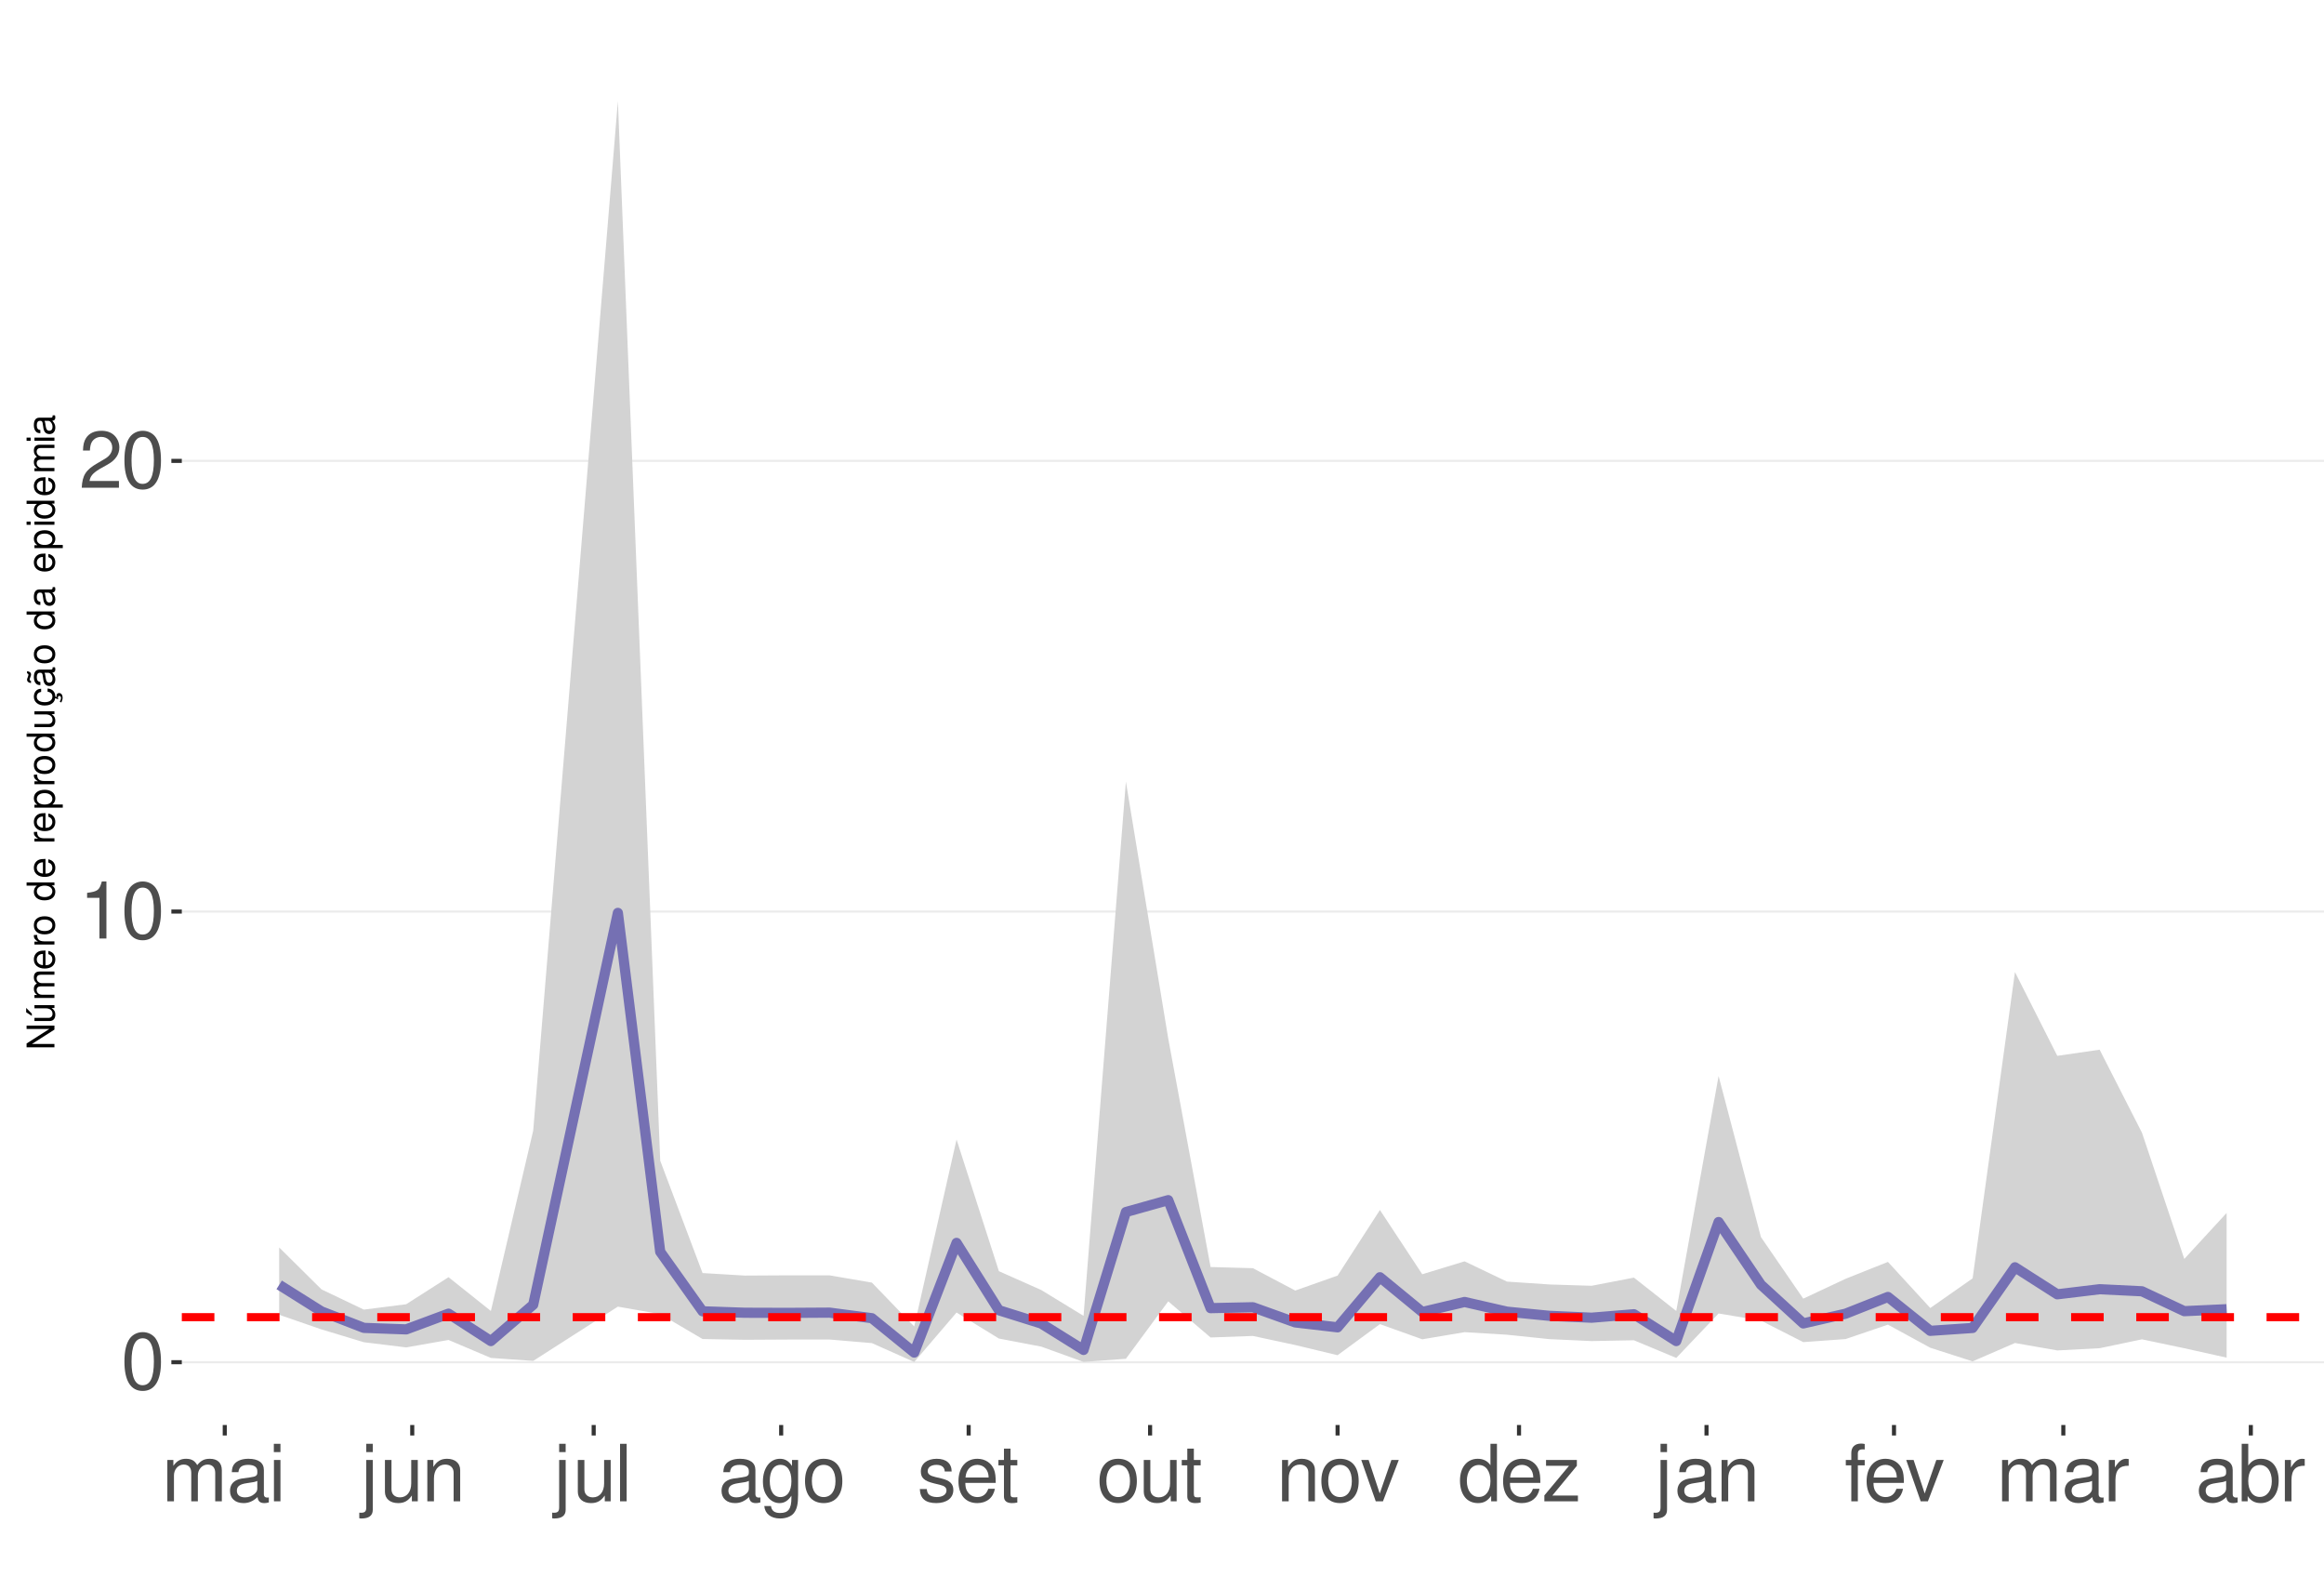
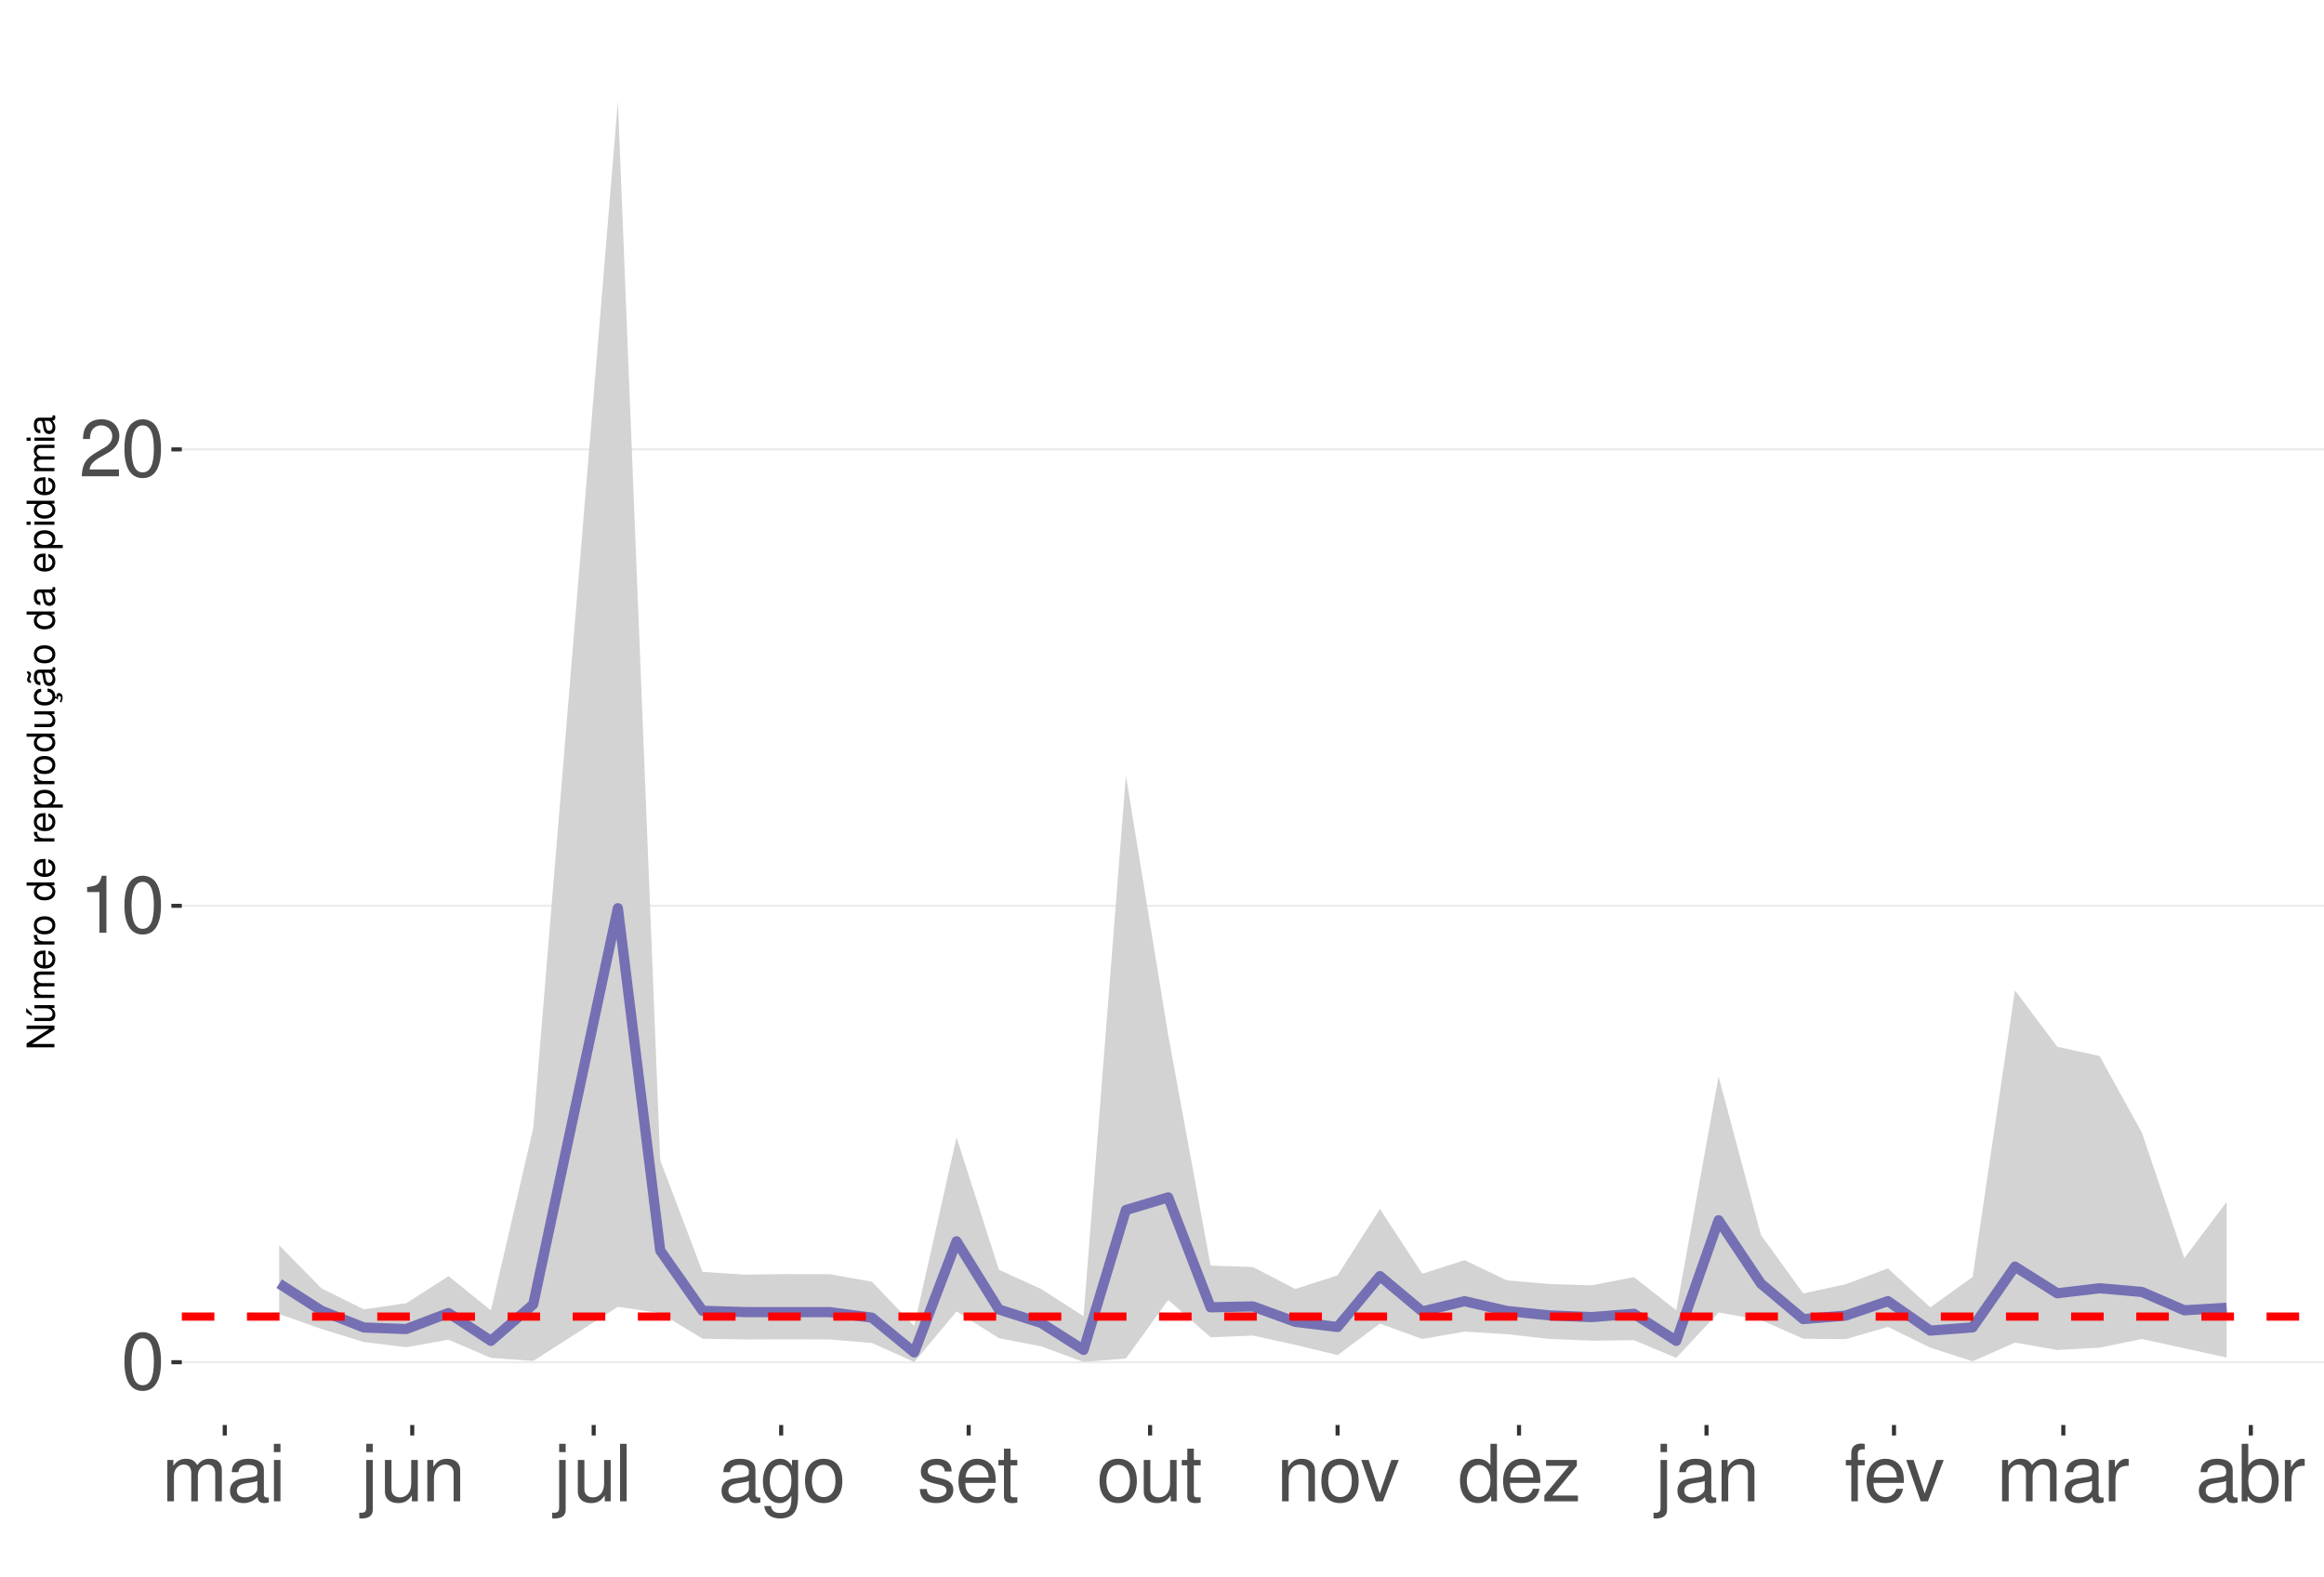
<svg xmlns="http://www.w3.org/2000/svg" xmlns:xlink="http://www.w3.org/1999/xlink" width="609pt" height="413pt" viewBox="0 0 609 413" version="1.1">
  <defs>
    <g>
      <symbol overflow="visible" id="glyph0-0">
        <path style="stroke:none;" d="" />
      </symbol>
      <symbol overflow="visible" id="glyph0-1">
        <path style="stroke:none;" d="M 5.688 -14.938 C 4.312 -14.938 3.078 -14.312 2.312 -13.297 C 1.359 -11.984 0.891 -10 0.891 -7.234 C 0.891 -2.188 2.547 0.469 5.688 0.469 C 8.781 0.469 10.469 -2.188 10.469 -7.109 C 10.469 -10 10.016 -11.938 9.047 -13.297 C 8.281 -14.328 7.062 -14.938 5.688 -14.938 Z M 5.688 -13.328 C 7.641 -13.328 8.609 -11.312 8.609 -7.266 C 8.609 -3.016 7.656 -1.031 5.641 -1.031 C 3.719 -1.031 2.75 -3.094 2.75 -7.203 C 2.75 -11.312 3.719 -13.328 5.688 -13.328 Z M 5.688 -13.328 " />
      </symbol>
      <symbol overflow="visible" id="glyph0-2">
        <path style="stroke:none;" d="M 5.344 -10.641 L 5.344 0 L 7.172 0 L 7.172 -14.938 L 5.969 -14.938 C 5.328 -12.641 4.922 -12.328 2.109 -11.953 L 2.109 -10.641 Z M 5.344 -10.641 " />
      </symbol>
      <symbol overflow="visible" id="glyph0-3">
        <path style="stroke:none;" d="M 10.453 -1.797 L 2.75 -1.797 C 2.938 -3.031 3.594 -3.828 5.391 -4.922 L 7.453 -6.078 C 9.5 -7.203 10.562 -8.734 10.562 -10.578 C 10.562 -11.812 10.062 -12.969 9.188 -13.781 C 8.328 -14.562 7.25 -14.938 5.859 -14.938 C 4 -14.938 2.625 -14.281 1.812 -13 C 1.297 -12.203 1.078 -11.281 1.031 -9.766 L 2.844 -9.766 C 2.906 -10.781 3.031 -11.375 3.281 -11.875 C 3.766 -12.781 4.703 -13.344 5.797 -13.344 C 7.453 -13.344 8.703 -12.141 8.703 -10.531 C 8.703 -9.344 8.016 -8.297 6.719 -7.562 L 4.812 -6.438 C 1.75 -4.688 0.875 -3.281 0.703 -0.016 L 10.453 -0.016 Z M 10.453 -1.797 " />
      </symbol>
      <symbol overflow="visible" id="glyph0-4">
        <path style="stroke:none;" d="M 1.453 -10.828 L 1.453 0 L 3.188 0 L 3.188 -6.797 C 3.188 -8.359 4.312 -9.625 5.719 -9.625 C 7 -9.625 7.719 -8.844 7.719 -7.453 L 7.719 0 L 9.453 0 L 9.453 -6.797 C 9.453 -8.359 10.594 -9.625 12 -9.625 C 13.266 -9.625 14 -8.812 14 -7.453 L 14 0 L 15.734 0 L 15.734 -8.125 C 15.734 -10.062 14.625 -11.141 12.594 -11.141 C 11.156 -11.141 10.281 -10.703 9.281 -9.484 C 8.641 -10.641 7.766 -11.141 6.359 -11.141 C 4.922 -11.141 3.953 -10.594 3.031 -9.297 L 3.031 -10.828 Z M 1.453 -10.828 " />
      </symbol>
      <symbol overflow="visible" id="glyph0-5">
        <path style="stroke:none;" d="M 11.047 -1.016 C 10.859 -0.969 10.781 -0.969 10.672 -0.969 C 10.078 -0.969 9.75 -1.281 9.75 -1.812 L 9.75 -8.188 C 9.75 -10.094 8.344 -11.141 5.688 -11.141 C 4.094 -11.141 2.828 -10.672 2.094 -9.875 C 1.594 -9.312 1.391 -8.703 1.344 -7.625 L 3.078 -7.625 C 3.219 -8.938 4 -9.547 5.625 -9.547 C 7.188 -9.547 8.031 -8.969 8.031 -7.938 L 8.031 -7.484 C 8.016 -6.734 7.641 -6.469 6.234 -6.281 C 3.797 -5.969 3.422 -5.891 2.766 -5.625 C 1.516 -5.078 0.875 -4.125 0.875 -2.734 C 0.875 -0.766 2.234 0.469 4.422 0.469 C 5.781 0.469 6.875 0 8.094 -1.109 C 8.219 0 8.766 0.469 9.875 0.469 C 10.25 0.469 10.469 0.438 11.047 0.297 Z M 8.031 -3.406 C 8.031 -2.828 7.875 -2.484 7.359 -2 C 6.656 -1.359 5.797 -1.031 4.797 -1.031 C 3.453 -1.031 2.672 -1.672 2.672 -2.766 C 2.672 -3.906 3.406 -4.484 5.266 -4.75 C 7.109 -5 7.453 -5.078 8.031 -5.344 Z M 8.031 -3.406 " />
      </symbol>
      <symbol overflow="visible" id="glyph0-6">
        <path style="stroke:none;" d="M 3.094 -10.828 L 1.391 -10.828 L 1.391 0 L 3.094 0 Z M 3.094 -15.062 L 1.359 -15.062 L 1.359 -12.891 L 3.094 -12.891 Z M 3.094 -15.062 " />
      </symbol>
      <symbol overflow="visible" id="glyph0-7">
        <path style="stroke:none;" d="M 1.453 -10.828 L 1.453 1.562 C 1.453 2.641 1.109 3 0.047 3 C -0.078 3 -0.141 3 -0.375 2.969 L -0.375 4.438 C -0.172 4.484 -0.062 4.5 0.203 4.5 C 2.141 4.5 3.156 3.734 3.156 2.25 L 3.156 -10.828 Z M 3.156 -15.062 L 1.453 -15.062 L 1.453 -12.891 L 3.156 -12.891 Z M 3.156 -15.062 " />
      </symbol>
      <symbol overflow="visible" id="glyph0-8">
        <path style="stroke:none;" d="M 9.953 0 L 9.953 -10.828 L 8.234 -10.828 L 8.234 -4.688 C 8.234 -2.484 7.078 -1.031 5.281 -1.031 C 3.922 -1.031 3.062 -1.859 3.062 -3.156 L 3.062 -10.828 L 1.344 -10.828 L 1.344 -2.484 C 1.344 -0.688 2.688 0.469 4.797 0.469 C 6.375 0.469 7.391 -0.078 8.406 -1.516 L 8.406 0 Z M 9.953 0 " />
      </symbol>
      <symbol overflow="visible" id="glyph0-9">
        <path style="stroke:none;" d="M 1.453 -10.828 L 1.453 0 L 3.188 0 L 3.188 -5.969 C 3.188 -8.188 4.344 -9.625 6.109 -9.625 C 7.484 -9.625 8.344 -8.797 8.344 -7.5 L 8.344 0 L 10.062 0 L 10.062 -8.188 C 10.062 -9.984 8.719 -11.141 6.625 -11.141 C 5.016 -11.141 3.984 -10.516 3.031 -9 L 3.031 -10.828 Z M 1.453 -10.828 " />
      </symbol>
      <symbol overflow="visible" id="glyph0-10">
        <path style="stroke:none;" d="M 3.141 -15.062 L 1.406 -15.062 L 1.406 0 L 3.141 0 Z M 3.141 -15.062 " />
      </symbol>
      <symbol overflow="visible" id="glyph0-11">
        <path style="stroke:none;" d="M 8.344 -10.828 L 8.344 -9.25 C 7.484 -10.562 6.531 -11.141 5.172 -11.141 C 2.547 -11.141 0.719 -8.703 0.719 -5.219 C 0.719 -3.406 1.156 -2.094 2.094 -0.984 C 2.891 -0.047 3.922 0.469 5.047 0.469 C 6.344 0.469 7.266 -0.109 8.188 -1.469 L 8.188 -0.906 C 8.188 1.984 7.375 3.062 5.219 3.062 C 3.766 3.062 3 2.484 2.828 1.234 L 1.078 1.234 C 1.234 3.25 2.828 4.5 5.188 4.5 C 6.781 4.5 8.094 3.984 8.797 3.125 C 9.625 2.109 9.938 0.766 9.938 -1.781 L 9.938 -10.828 Z M 5.328 -9.547 C 7.141 -9.547 8.188 -8.016 8.188 -5.266 C 8.188 -2.641 7.125 -1.109 5.328 -1.109 C 3.547 -1.109 2.516 -2.672 2.516 -5.328 C 2.516 -7.969 3.547 -9.547 5.328 -9.547 Z M 5.328 -9.547 " />
      </symbol>
      <symbol overflow="visible" id="glyph0-12">
        <path style="stroke:none;" d="M 5.625 -11.141 C 2.562 -11.141 0.75 -8.969 0.75 -5.328 C 0.75 -1.672 2.562 0.469 5.641 0.469 C 8.703 0.469 10.531 -1.688 10.531 -5.25 C 10.531 -9 8.766 -11.141 5.625 -11.141 Z M 5.641 -9.547 C 7.578 -9.547 8.734 -7.953 8.734 -5.266 C 8.734 -2.703 7.547 -1.109 5.641 -1.109 C 3.719 -1.109 2.547 -2.703 2.547 -5.328 C 2.547 -7.953 3.719 -9.547 5.641 -9.547 Z M 5.641 -9.547 " />
      </symbol>
      <symbol overflow="visible" id="glyph0-13">
        <path style="stroke:none;" d="M 9.047 -7.812 C 9.031 -9.938 7.625 -11.141 5.125 -11.141 C 2.609 -11.141 0.969 -9.828 0.969 -7.828 C 0.969 -6.141 1.844 -5.328 4.406 -4.703 L 6.016 -4.312 C 7.203 -4.031 7.688 -3.594 7.688 -2.828 C 7.688 -1.797 6.672 -1.109 5.172 -1.109 C 4.234 -1.109 3.453 -1.391 3.016 -1.844 C 2.75 -2.141 2.625 -2.453 2.516 -3.219 L 0.703 -3.219 C 0.781 -0.719 2.188 0.469 5.016 0.469 C 7.75 0.469 9.484 -0.875 9.484 -2.953 C 9.484 -4.562 8.578 -5.453 6.422 -5.969 L 4.766 -6.359 C 3.359 -6.688 2.766 -7.141 2.766 -7.906 C 2.766 -8.922 3.656 -9.547 5.062 -9.547 C 6.438 -9.547 7.188 -8.938 7.234 -7.812 Z M 9.047 -7.812 " />
      </symbol>
      <symbol overflow="visible" id="glyph0-14">
        <path style="stroke:none;" d="M 10.594 -4.828 C 10.594 -6.484 10.469 -7.484 10.156 -8.281 C 9.453 -10.062 7.812 -11.141 5.781 -11.141 C 2.766 -11.141 0.828 -8.844 0.828 -5.266 C 0.828 -1.688 2.688 0.469 5.75 0.469 C 8.219 0.469 9.938 -0.922 10.375 -3.281 L 8.641 -3.281 C 8.156 -1.859 7.188 -1.109 5.797 -1.109 C 4.703 -1.109 3.781 -1.609 3.203 -2.516 C 2.781 -3.141 2.641 -3.766 2.625 -4.828 Z M 2.672 -6.234 C 2.812 -8.234 4.031 -9.547 5.766 -9.547 C 7.516 -9.547 8.734 -8.188 8.734 -6.234 Z M 2.672 -6.234 " />
      </symbol>
      <symbol overflow="visible" id="glyph0-15">
        <path style="stroke:none;" d="M 5.25 -10.828 L 3.469 -10.828 L 3.469 -13.797 L 1.75 -13.797 L 1.75 -10.828 L 0.297 -10.828 L 0.297 -9.422 L 1.75 -9.422 L 1.75 -1.234 C 1.75 -0.125 2.5 0.469 3.844 0.469 C 4.297 0.469 4.672 0.438 5.25 0.328 L 5.25 -1.109 C 5 -1.047 4.766 -1.031 4.422 -1.031 C 3.672 -1.031 3.469 -1.234 3.469 -2 L 3.469 -9.422 L 5.25 -9.422 Z M 5.25 -10.828 " />
      </symbol>
      <symbol overflow="visible" id="glyph0-16">
        <path style="stroke:none;" d="M 5.891 0 L 10.031 -10.828 L 8.094 -10.828 L 5.047 -2.047 L 2.141 -10.828 L 0.203 -10.828 L 4 0 Z M 5.891 0 " />
      </symbol>
      <symbol overflow="visible" id="glyph0-17">
        <path style="stroke:none;" d="M 10.219 -15.062 L 8.516 -15.062 L 8.516 -9.453 C 7.781 -10.562 6.625 -11.141 5.188 -11.141 C 2.375 -11.141 0.531 -8.875 0.531 -5.438 C 0.531 -1.781 2.312 0.469 5.25 0.469 C 6.734 0.469 7.766 -0.078 8.703 -1.422 L 8.703 0 L 10.219 0 Z M 5.469 -9.516 C 7.328 -9.516 8.516 -7.891 8.516 -5.281 C 8.516 -2.781 7.312 -1.141 5.5 -1.141 C 3.594 -1.141 2.328 -2.812 2.328 -5.328 C 2.328 -7.844 3.594 -9.516 5.469 -9.516 Z M 5.469 -9.516 " />
      </symbol>
      <symbol overflow="visible" id="glyph0-18">
        <path style="stroke:none;" d="M 9.156 -10.828 L 1.078 -10.828 L 1.078 -9.312 L 7.109 -9.312 L 0.641 -1.547 L 0.641 0 L 9.438 0 L 9.438 -1.516 L 2.734 -1.516 L 9.156 -9.297 Z M 9.156 -10.828 " />
      </symbol>
      <symbol overflow="visible" id="glyph0-19">
        <path style="stroke:none;" d="M 5.328 -10.828 L 3.531 -10.828 L 3.531 -12.516 C 3.531 -13.234 3.922 -13.609 4.734 -13.609 C 4.875 -13.609 4.938 -13.609 5.328 -13.594 L 5.328 -15.016 C 4.938 -15.094 4.703 -15.125 4.359 -15.125 C 2.766 -15.125 1.812 -14.219 1.812 -12.656 L 1.812 -10.828 L 0.375 -10.828 L 0.375 -9.422 L 1.812 -9.422 L 1.812 0 L 3.531 0 L 3.531 -9.422 L 5.328 -9.422 Z M 5.328 -10.828 " />
      </symbol>
      <symbol overflow="visible" id="glyph0-20">
        <path style="stroke:none;" d="M 1.422 -10.828 L 1.422 0 L 3.156 0 L 3.156 -5.625 C 3.188 -8.219 4.25 -9.375 6.625 -9.312 L 6.625 -11.078 C 6.344 -11.109 6.172 -11.141 5.969 -11.141 C 4.859 -11.141 4 -10.469 3.016 -8.859 L 3.016 -10.828 Z M 1.422 -10.828 " />
      </symbol>
      <symbol overflow="visible" id="glyph0-21">
        <path style="stroke:none;" d="M 1.109 -15.062 L 1.109 0 L 2.672 0 L 2.672 -1.391 C 3.484 -0.125 4.578 0.469 6.094 0.469 C 8.938 0.469 10.797 -1.859 10.797 -5.453 C 10.797 -8.969 9.047 -11.141 6.172 -11.141 C 4.688 -11.141 3.641 -10.578 2.828 -9.359 L 2.828 -15.062 Z M 5.844 -9.516 C 7.766 -9.516 9 -7.844 9 -5.266 C 9 -2.812 7.719 -1.141 5.844 -1.141 C 4 -1.141 2.828 -2.781 2.828 -5.328 C 2.828 -7.875 4 -9.516 5.844 -9.516 Z M 5.844 -9.516 " />
      </symbol>
      <symbol overflow="visible" id="glyph1-0">
        <path style="stroke:none;" d="" />
      </symbol>
      <symbol overflow="visible" id="glyph1-1">
        <path style="stroke:none;" d="M -7.297 -6.453 L -7.297 -5.578 L -1.328 -5.578 L -7.297 -1.766 L -7.297 -0.766 L 0 -0.766 L 0 -1.641 L -5.906 -1.641 L 0 -5.406 L 0 -6.453 Z M -7.297 -6.453 " />
      </symbol>
      <symbol overflow="visible" id="glyph1-2">
        <path style="stroke:none;" d="M 0 -4.812 L -5.234 -4.812 L -5.234 -3.984 L -2.266 -3.984 C -1.203 -3.984 -0.5 -3.438 -0.5 -2.562 C -0.5 -1.906 -0.906 -1.484 -1.531 -1.484 L -5.234 -1.484 L -5.234 -0.656 L -1.203 -0.656 C -0.328 -0.656 0.234 -1.297 0.234 -2.312 C 0.234 -3.094 -0.047 -3.578 -0.734 -4.062 L 0 -4.062 Z M -7.406 -2.953 L -5.922 -2 L -5.922 -2.594 L -7.406 -4.094 Z M -7.406 -2.953 " />
      </symbol>
      <symbol overflow="visible" id="glyph1-3">
        <path style="stroke:none;" d="M -5.234 -0.703 L 0 -0.703 L 0 -1.547 L -3.297 -1.547 C -4.047 -1.547 -4.656 -2.094 -4.656 -2.766 C -4.656 -3.391 -4.281 -3.734 -3.609 -3.734 L 0 -3.734 L 0 -4.578 L -3.297 -4.578 C -4.047 -4.578 -4.656 -5.125 -4.656 -5.812 C -4.656 -6.422 -4.266 -6.781 -3.609 -6.781 L 0 -6.781 L 0 -7.625 L -3.938 -7.625 C -4.875 -7.625 -5.391 -7.078 -5.391 -6.094 C -5.391 -5.406 -5.188 -4.984 -4.594 -4.484 C -5.156 -4.188 -5.391 -3.766 -5.391 -3.078 C -5.391 -2.375 -5.125 -1.906 -4.5 -1.469 L -5.234 -1.469 Z M -5.234 -0.703 " />
      </symbol>
      <symbol overflow="visible" id="glyph1-4">
        <path style="stroke:none;" d="M -2.344 -5.125 C -3.141 -5.125 -3.625 -5.062 -4.016 -4.922 C -4.875 -4.578 -5.391 -3.781 -5.391 -2.797 C -5.391 -1.344 -4.281 -0.406 -2.547 -0.406 C -0.812 -0.406 0.234 -1.297 0.234 -2.781 C 0.234 -3.984 -0.453 -4.812 -1.594 -5.016 L -1.594 -4.188 C -0.906 -3.953 -0.547 -3.484 -0.547 -2.812 C -0.547 -2.281 -0.781 -1.828 -1.219 -1.547 C -1.516 -1.344 -1.812 -1.281 -2.344 -1.266 Z M -3.016 -1.297 C -3.984 -1.359 -4.625 -1.953 -4.625 -2.797 C -4.625 -3.641 -3.953 -4.234 -3.016 -4.234 Z M -3.016 -1.297 " />
      </symbol>
      <symbol overflow="visible" id="glyph1-5">
        <path style="stroke:none;" d="M -5.234 -0.688 L 0 -0.688 L 0 -1.531 L -2.719 -1.531 C -3.984 -1.547 -4.547 -2.062 -4.516 -3.203 L -5.359 -3.203 C -5.375 -3.062 -5.391 -2.984 -5.391 -2.891 C -5.391 -2.344 -5.062 -1.938 -4.297 -1.453 L -5.234 -1.453 Z M -5.234 -0.688 " />
      </symbol>
      <symbol overflow="visible" id="glyph1-6">
        <path style="stroke:none;" d="M -5.391 -2.719 C -5.391 -1.234 -4.344 -0.359 -2.578 -0.359 C -0.812 -0.359 0.234 -1.234 0.234 -2.734 C 0.234 -4.203 -0.812 -5.094 -2.547 -5.094 C -4.359 -5.094 -5.391 -4.234 -5.391 -2.719 Z M -4.625 -2.734 C -4.625 -3.672 -3.844 -4.234 -2.547 -4.234 C -1.312 -4.234 -0.547 -3.656 -0.547 -2.734 C -0.547 -1.797 -1.312 -1.234 -2.578 -1.234 C -3.844 -1.234 -4.625 -1.797 -4.625 -2.734 Z M -4.625 -2.734 " />
      </symbol>
      <symbol overflow="visible" id="glyph1-7">
        <path style="stroke:none;" d="" />
      </symbol>
      <symbol overflow="visible" id="glyph1-8">
        <path style="stroke:none;" d="M -7.297 -4.953 L -7.297 -4.125 L -4.578 -4.125 C -5.109 -3.766 -5.391 -3.203 -5.391 -2.516 C -5.391 -1.156 -4.297 -0.266 -2.625 -0.266 C -0.859 -0.266 0.234 -1.125 0.234 -2.547 C 0.234 -3.266 -0.047 -3.766 -0.688 -4.203 L 0 -4.203 L 0 -4.953 Z M -4.609 -2.656 C -4.609 -3.547 -3.812 -4.125 -2.562 -4.125 C -1.344 -4.125 -0.547 -3.547 -0.547 -2.656 C -0.547 -1.734 -1.359 -1.125 -2.578 -1.125 C -3.797 -1.125 -4.609 -1.734 -4.609 -2.656 Z M -4.609 -2.656 " />
      </symbol>
      <symbol overflow="visible" id="glyph1-9">
        <path style="stroke:none;" d="M 2.188 -0.547 L 2.188 -1.375 L -0.547 -1.375 C -0.016 -1.812 0.234 -2.312 0.234 -2.984 C 0.234 -4.344 -0.859 -5.234 -2.531 -5.234 C -4.297 -5.234 -5.391 -4.375 -5.391 -2.984 C -5.391 -2.266 -5.062 -1.703 -4.453 -1.312 L -5.234 -1.312 L -5.234 -0.547 Z M -4.609 -2.844 C -4.609 -3.766 -3.797 -4.359 -2.547 -4.359 C -1.359 -4.359 -0.547 -3.75 -0.547 -2.844 C -0.547 -1.953 -1.344 -1.375 -2.578 -1.375 C -3.812 -1.375 -4.609 -1.953 -4.609 -2.844 Z M -4.609 -2.844 " />
      </symbol>
      <symbol overflow="visible" id="glyph1-10">
        <path style="stroke:none;" d="M 0 -4.812 L -5.234 -4.812 L -5.234 -3.984 L -2.266 -3.984 C -1.203 -3.984 -0.5 -3.438 -0.5 -2.562 C -0.5 -1.906 -0.906 -1.484 -1.531 -1.484 L -5.234 -1.484 L -5.234 -0.656 L -1.203 -0.656 C -0.328 -0.656 0.234 -1.297 0.234 -2.312 C 0.234 -3.094 -0.047 -3.578 -0.734 -4.062 L 0 -4.062 Z M 0 -4.812 " />
      </symbol>
      <symbol overflow="visible" id="glyph1-11">
        <path style="stroke:none;" d="M 0.234 -2.641 C 0.234 -3.875 -0.547 -4.703 -1.797 -4.766 L -1.797 -3.938 C -0.953 -3.797 -0.531 -3.359 -0.531 -2.656 C -0.531 -1.734 -1.281 -1.188 -2.516 -1.188 C -3.844 -1.188 -4.625 -1.719 -4.625 -2.625 C -4.625 -3.328 -4.203 -3.766 -3.484 -3.875 L -3.484 -4.703 C -3.984 -4.672 -4.312 -4.562 -4.609 -4.359 C -5.094 -4 -5.391 -3.375 -5.391 -2.641 C -5.391 -1.219 -4.266 -0.312 -2.531 -0.312 C -1.469 -0.312 -0.625 -0.672 -0.156 -1.312 C 0.047 -1.594 0.125 -1.812 0.203 -2.25 L 0.922 -1.938 L 0.984 -2.062 C 0.938 -2.188 0.906 -2.25 0.906 -2.375 C 0.906 -2.656 1.047 -2.828 1.281 -2.828 C 1.547 -2.828 1.734 -2.594 1.734 -2.297 C 1.734 -2.031 1.672 -1.844 1.438 -1.406 L 1.406 -1.312 L 1.812 -1.094 C 2.078 -1.75 2.141 -1.953 2.141 -2.344 C 2.141 -3.109 1.781 -3.578 1.203 -3.578 C 0.781 -3.578 0.547 -3.297 0.547 -2.797 C 0.547 -2.703 0.547 -2.641 0.562 -2.516 Z M 0.234 -2.641 " />
      </symbol>
      <symbol overflow="visible" id="glyph1-12">
        <path style="stroke:none;" d="M -0.484 -5.344 C -0.469 -5.266 -0.469 -5.219 -0.469 -5.172 C -0.469 -4.875 -0.625 -4.719 -0.875 -4.719 L -3.953 -4.719 C -4.891 -4.719 -5.391 -4.047 -5.391 -2.75 C -5.391 -1.984 -5.172 -1.375 -4.781 -1.016 C -4.516 -0.766 -4.203 -0.672 -3.688 -0.656 L -3.688 -1.484 C -4.328 -1.562 -4.625 -1.938 -4.625 -2.719 C -4.625 -3.484 -4.344 -3.891 -3.844 -3.891 L -3.625 -3.891 C -3.266 -3.875 -3.125 -3.703 -3.047 -3.016 C -2.891 -1.844 -2.844 -1.656 -2.719 -1.344 C -2.453 -0.734 -2 -0.422 -1.312 -0.422 C -0.375 -0.422 0.234 -1.078 0.234 -2.141 C 0.234 -2.797 0 -3.328 -0.547 -3.922 C 0 -3.984 0.234 -4.234 0.234 -4.781 C 0.234 -4.953 0.203 -5.062 0.141 -5.344 Z M -1.656 -3.891 C -1.375 -3.891 -1.203 -3.812 -0.969 -3.562 C -0.656 -3.219 -0.5 -2.812 -0.5 -2.312 C -0.5 -1.672 -0.812 -1.297 -1.344 -1.297 C -1.891 -1.297 -2.172 -1.656 -2.297 -2.547 C -2.422 -3.438 -2.453 -3.609 -2.594 -3.891 Z M -7.172 -3.75 C -6.922 -3.672 -6.812 -3.547 -6.812 -3.375 C -6.812 -3.25 -6.875 -2.984 -6.984 -2.734 C -7.156 -2.312 -7.172 -2.25 -7.172 -2.047 C -7.172 -1.594 -6.797 -1.297 -6.141 -1.188 L -6.141 -1.766 C -6.375 -1.812 -6.5 -1.938 -6.5 -2.094 C -6.5 -2.203 -6.469 -2.344 -6.375 -2.578 C -6.156 -3.156 -6.125 -3.234 -6.125 -3.438 C -6.125 -3.922 -6.484 -4.219 -7.172 -4.312 Z M -7.172 -3.75 " />
      </symbol>
      <symbol overflow="visible" id="glyph1-13">
        <path style="stroke:none;" d="M -0.484 -5.344 C -0.469 -5.266 -0.469 -5.219 -0.469 -5.172 C -0.469 -4.875 -0.625 -4.719 -0.875 -4.719 L -3.953 -4.719 C -4.891 -4.719 -5.391 -4.047 -5.391 -2.75 C -5.391 -1.984 -5.172 -1.375 -4.781 -1.016 C -4.516 -0.766 -4.203 -0.672 -3.688 -0.656 L -3.688 -1.484 C -4.328 -1.562 -4.625 -1.938 -4.625 -2.719 C -4.625 -3.484 -4.344 -3.891 -3.844 -3.891 L -3.625 -3.891 C -3.266 -3.875 -3.125 -3.703 -3.047 -3.016 C -2.891 -1.844 -2.844 -1.656 -2.719 -1.344 C -2.453 -0.734 -2 -0.422 -1.312 -0.422 C -0.375 -0.422 0.234 -1.078 0.234 -2.141 C 0.234 -2.797 0 -3.328 -0.547 -3.922 C 0 -3.984 0.234 -4.234 0.234 -4.781 C 0.234 -4.953 0.203 -5.062 0.141 -5.344 Z M -1.656 -3.891 C -1.375 -3.891 -1.203 -3.812 -0.969 -3.562 C -0.656 -3.219 -0.5 -2.812 -0.5 -2.312 C -0.5 -1.672 -0.812 -1.297 -1.344 -1.297 C -1.891 -1.297 -2.172 -1.656 -2.297 -2.547 C -2.422 -3.438 -2.453 -3.609 -2.594 -3.891 Z M -1.656 -3.891 " />
      </symbol>
      <symbol overflow="visible" id="glyph1-14">
        <path style="stroke:none;" d="M -5.234 -1.5 L -5.234 -0.672 L 0 -0.672 L 0 -1.5 Z M -7.297 -1.5 L -7.297 -0.656 L -6.234 -0.656 L -6.234 -1.5 Z M -7.297 -1.5 " />
      </symbol>
    </g>
    <clipPath id="clip1">
      <path d="M 47.645 9.961 L 609 9.961 L 609 373.328 L 47.645 373.328 Z M 47.645 9.961 " />
    </clipPath>
    <clipPath id="clip2">
      <path d="M 47.645 356 L 609 356 L 609 358 L 47.645 358 Z M 47.645 356 " />
    </clipPath>
    <clipPath id="clip3">
-       <path d="M 47.645 238 L 609 238 L 609 240 L 47.645 240 Z M 47.645 238 " />
+       <path d="M 47.645 237 L 609 237 L 609 238 L 47.645 238 Z M 47.645 237 " />
    </clipPath>
    <clipPath id="clip4">
-       <path d="M 47.645 120 L 609 120 L 609 122 L 47.645 122 Z M 47.645 120 " />
+       <path d="M 47.645 117 L 609 117 L 609 118 L 47.645 118 Z M 47.645 117 " />
    </clipPath>
    <clipPath id="clip5">
-       <path d="M 47.645 344 L 609 344 L 609 347 L 47.645 347 Z M 47.645 344 " />
+       <path d="M 47.645 343 L 609 343 L 609 346 L 47.645 346 Z M 47.645 343 " />
    </clipPath>
  </defs>
  <g id="surface151">
    <rect x="0" y="0" width="609" height="413" style="fill:rgb(100%,100%,100%);fill-opacity:1;stroke:none;" />
    <rect x="0" y="0" width="609" height="413" style="fill:rgb(100%,100%,100%);fill-opacity:1;stroke:none;" />
    <path style="fill:none;stroke-width:1.067;stroke-linecap:round;stroke-linejoin:round;stroke:rgb(100%,100%,100%);stroke-opacity:1;stroke-miterlimit:10;" d="M 0 413 L 609 413 L 609 0 L 0 0 Z M 0 413 " />
    <g clip-path="url(#clip1)" clip-rule="nonzero">
      <path style=" stroke:none;fill-rule:nonzero;fill:rgb(100%,100%,100%);fill-opacity:1;" d="M 47.645 373.328 L 609 373.328 L 609 9.961 L 47.645 9.961 Z M 47.645 373.328 " />
    </g>
    <g clip-path="url(#clip2)" clip-rule="nonzero">
      <path style="fill:none;stroke-width:0.533;stroke-linecap:butt;stroke-linejoin:round;stroke:rgb(92.157%,92.157%,92.157%);stroke-opacity:1;stroke-miterlimit:10;" d="M 47.645 356.879 L 609 356.879 " />
    </g>
    <g clip-path="url(#clip3)" clip-rule="nonzero">
-       <path style="fill:none;stroke-width:0.533;stroke-linecap:butt;stroke-linejoin:round;stroke:rgb(92.157%,92.157%,92.157%);stroke-opacity:1;stroke-miterlimit:10;" d="M 47.645 238.812 L 609 238.812 " />
+       <path style="fill:none;stroke-width:0.533;stroke-linecap:butt;stroke-linejoin:round;stroke:rgb(92.157%,92.157%,92.157%);stroke-opacity:1;stroke-miterlimit:10;" d="M 47.645 237.305 L 609 237.305 " />
    </g>
    <g clip-path="url(#clip4)" clip-rule="nonzero">
-       <path style="fill:none;stroke-width:0.533;stroke-linecap:butt;stroke-linejoin:round;stroke:rgb(92.157%,92.157%,92.157%);stroke-opacity:1;stroke-miterlimit:10;" d="M 47.645 120.742 L 609 120.742 " />
-     </g>
-     <path style=" stroke:none;fill-rule:nonzero;fill:rgb(82.745%,82.745%,82.745%);fill-opacity:1;" d="M 73.16 326.809 L 84.254 337.801 L 95.348 343.094 L 106.441 341.684 L 117.535 334.602 L 128.633 343.449 L 139.727 296.188 L 161.914 26.48 L 173.008 304.078 L 184.102 333.516 L 195.195 334.18 L 206.289 334.117 L 217.383 334.125 L 228.477 336.016 L 239.57 347.508 L 250.664 298.535 L 261.758 333.023 L 272.852 337.961 L 283.945 344.73 L 295.039 204.777 L 306.133 272.082 L 317.23 331.938 L 328.324 332.242 L 339.418 338.102 L 350.512 334.184 L 361.605 316.996 L 372.699 333.832 L 383.793 330.449 L 394.887 335.754 L 405.98 336.504 L 417.074 336.852 L 428.168 334.715 L 439.262 343.453 L 450.355 281.898 L 461.449 324.094 L 472.543 340.223 L 483.637 335.02 L 494.73 330.594 L 505.824 342.676 L 516.922 334.906 L 528.016 254.66 L 539.109 276.613 L 550.203 275 L 561.297 296.75 L 572.391 329.816 L 583.484 317.77 L 583.484 355.68 L 572.391 353.211 L 561.297 350.879 L 550.203 353.207 L 539.109 353.789 L 528.016 351.84 L 516.922 356.652 L 505.824 353.086 L 494.73 347.035 L 483.637 350.809 L 472.543 351.613 L 461.449 345.965 L 450.355 344.102 L 439.262 355.754 L 428.168 351.125 L 417.074 351.336 L 405.98 350.824 L 394.887 349.672 L 383.793 349.004 L 372.699 350.871 L 361.605 346.895 L 350.512 355.043 L 339.418 352.375 L 328.324 349.992 L 317.23 350.395 L 306.133 340.93 L 295.039 355.973 L 283.945 356.797 L 272.852 352.789 L 261.758 350.672 L 250.664 343.859 L 239.57 356.812 L 228.477 351.867 L 217.383 350.93 L 206.289 350.938 L 195.195 351 L 184.102 350.797 L 173.008 344.273 L 161.914 342.316 L 139.727 356.535 L 128.633 355.75 L 117.535 351.043 L 106.441 352.996 L 95.348 351.637 L 84.254 348.281 L 73.16 344.453 Z M 73.16 326.809 " />
-     <path style="fill:none;stroke-width:2.667;stroke-linecap:butt;stroke-linejoin:round;stroke:rgb(45.882%,43.922%,70.196%);stroke-opacity:1;stroke-miterlimit:10;" d="M 73.16 336.605 L 84.254 343.578 L 95.348 347.879 L 106.441 348.277 L 117.535 344.156 L 128.633 351.336 L 139.727 341.812 L 161.914 239.156 L 173.008 327.941 L 184.102 343.535 L 195.195 343.918 L 206.289 343.953 L 217.383 343.887 L 228.477 345.344 L 239.57 354.352 L 250.664 325.613 L 261.758 343.258 L 272.852 346.738 L 283.945 353.656 L 295.039 317.531 L 306.133 314.418 L 317.23 342.711 L 328.324 342.473 L 339.418 346.449 L 350.512 347.738 L 361.605 334.613 L 372.699 343.723 L 383.793 341.094 L 394.887 343.633 L 405.98 344.719 L 417.074 345.215 L 428.168 344.309 L 439.262 351.336 L 450.355 320.148 L 461.449 336.57 L 472.543 346.715 L 483.637 344.164 L 494.73 339.777 L 505.824 348.656 L 516.922 347.902 L 528.016 332.004 L 539.109 339.086 L 550.203 337.75 L 561.297 338.293 L 572.391 343.504 L 583.484 342.988 " />
+       <path style="fill:none;stroke-width:0.533;stroke-linecap:butt;stroke-linejoin:round;stroke:rgb(92.157%,92.157%,92.157%);stroke-opacity:1;stroke-miterlimit:10;" d="M 47.645 117.73 L 609 117.73 " />
+     </g>
+     <path style=" stroke:none;fill-rule:nonzero;fill:rgb(82.745%,82.745%,82.745%);fill-opacity:1;" d="M 73.16 326.25 L 84.254 337.539 L 95.348 343.02 L 106.441 341.418 L 117.535 334.324 L 128.633 343.305 L 139.727 295.625 L 161.914 26.48 L 173.008 303.949 L 184.102 333.211 L 195.195 333.93 L 206.289 333.785 L 217.383 333.809 L 228.477 335.781 L 239.57 347.344 L 250.664 297.973 L 261.758 332.633 L 272.852 337.703 L 283.945 344.824 L 295.039 203.176 L 306.133 271.203 L 317.23 331.555 L 328.324 331.934 L 339.418 337.688 L 350.512 334.113 L 361.605 316.707 L 372.699 333.703 L 383.793 330.145 L 394.887 335.438 L 405.98 336.379 L 417.074 336.73 L 428.168 334.586 L 439.262 343.273 L 450.355 282.035 L 461.449 323.535 L 472.543 338.863 L 483.637 336.449 L 494.73 332.297 L 505.824 342.504 L 516.922 334.543 L 528.016 259.445 L 539.109 274.234 L 550.203 276.66 L 561.297 296.773 L 572.391 329.625 L 583.484 314.871 L 583.484 355.648 L 572.391 353.227 L 561.297 350.801 L 550.203 353.059 L 539.109 353.672 L 528.016 351.73 L 516.922 356.637 L 505.824 353.07 L 494.73 347.625 L 483.637 350.832 L 472.543 350.719 L 461.449 345.812 L 450.355 343.859 L 439.262 355.723 L 428.168 351.109 L 417.074 351.227 L 405.98 350.77 L 394.887 349.535 L 383.793 348.871 L 372.699 350.793 L 361.605 346.766 L 350.512 355.027 L 339.418 352.309 L 328.324 349.902 L 317.23 350.332 L 306.133 340.566 L 295.039 355.91 L 283.945 356.797 L 272.852 352.734 L 261.758 350.582 L 250.664 343.578 L 239.57 356.812 L 228.477 351.832 L 217.383 350.902 L 206.289 350.879 L 195.195 350.914 L 184.102 350.707 L 173.008 344.004 L 161.914 342.355 L 139.727 356.547 L 128.633 355.746 L 117.535 350.984 L 106.441 352.949 L 95.348 351.586 L 84.254 348.172 L 73.16 344.25 Z M 73.16 326.25 " />
+     <path style="fill:none;stroke-width:2.667;stroke-linecap:butt;stroke-linejoin:round;stroke:rgb(45.882%,43.922%,70.196%);stroke-opacity:1;stroke-miterlimit:10;" d="M 73.16 336.289 L 84.254 343.391 L 95.348 347.781 L 106.441 348.184 L 117.535 343.98 L 128.633 351.285 L 139.727 341.723 L 161.914 237.922 L 173.008 327.602 L 184.102 343.402 L 195.195 343.742 L 206.289 343.758 L 217.383 343.75 L 228.477 345.203 L 239.57 354.312 L 250.664 325.199 L 261.758 343.059 L 272.852 346.605 L 283.945 353.648 L 295.039 317.004 L 306.133 313.695 L 317.23 342.492 L 328.324 342.25 L 339.418 346.297 L 350.512 347.648 L 361.605 334.312 L 372.699 343.578 L 383.793 340.891 L 394.887 343.445 L 405.98 344.602 L 417.074 345.059 L 428.168 344.184 L 439.262 351.277 L 450.355 319.684 L 461.449 336.281 L 472.543 345.582 L 483.637 344.664 L 494.73 340.875 L 505.824 348.594 L 516.922 347.75 L 528.016 331.824 L 539.109 338.816 L 550.203 337.496 L 561.297 338.469 L 572.391 343.273 L 583.484 342.617 " />
    <g clip-path="url(#clip5)" clip-rule="nonzero">
-       <path style="fill:none;stroke-width:2.134;stroke-linecap:butt;stroke-linejoin:round;stroke:rgb(100%,0%,0%);stroke-opacity:1;stroke-dasharray:8.536,8.536;stroke-miterlimit:10;" d="M 47.645 345.074 L 609 345.074 " />
+       <path style="fill:none;stroke-width:2.134;stroke-linecap:butt;stroke-linejoin:round;stroke:rgb(100%,0%,0%);stroke-opacity:1;stroke-dasharray:8.536,8.536;stroke-miterlimit:10;" d="M 47.645 344.922 L 609 344.922 " />
    </g>
    <g style="fill:rgb(30.196%,30.196%,30.196%);fill-opacity:1;">
      <use xlink:href="#glyph0-1" x="31.715" y="363.933" />
    </g>
    <g style="fill:rgb(30.196%,30.196%,30.196%);fill-opacity:1;">
-       <use xlink:href="#glyph0-2" x="20.715" y="245.866" />
-       <use xlink:href="#glyph0-1" x="31.715" y="245.866" />
-     </g>
-     <g style="fill:rgb(30.196%,30.196%,30.196%);fill-opacity:1;">
-       <use xlink:href="#glyph0-3" x="20.715" y="127.796" />
-       <use xlink:href="#glyph0-1" x="31.715" y="127.796" />
+       <use xlink:href="#glyph0-2" x="20.715" y="244.358" />
+       <use xlink:href="#glyph0-1" x="31.715" y="244.358" />
+     </g>
+     <g style="fill:rgb(30.196%,30.196%,30.196%);fill-opacity:1;">
+       <use xlink:href="#glyph0-3" x="20.715" y="124.784" />
+       <use xlink:href="#glyph0-1" x="31.715" y="124.784" />
    </g>
    <path style="fill:none;stroke-width:1.067;stroke-linecap:butt;stroke-linejoin:round;stroke:rgb(20%,20%,20%);stroke-opacity:1;stroke-miterlimit:10;" d="M 44.906 356.879 L 47.645 356.879 " />
-     <path style="fill:none;stroke-width:1.067;stroke-linecap:butt;stroke-linejoin:round;stroke:rgb(20%,20%,20%);stroke-opacity:1;stroke-miterlimit:10;" d="M 44.906 238.812 L 47.645 238.812 " />
-     <path style="fill:none;stroke-width:1.067;stroke-linecap:butt;stroke-linejoin:round;stroke:rgb(20%,20%,20%);stroke-opacity:1;stroke-miterlimit:10;" d="M 44.906 120.742 L 47.645 120.742 " />
+     <path style="fill:none;stroke-width:1.067;stroke-linecap:butt;stroke-linejoin:round;stroke:rgb(20%,20%,20%);stroke-opacity:1;stroke-miterlimit:10;" d="M 44.906 237.305 L 47.645 237.305 " />
+     <path style="fill:none;stroke-width:1.067;stroke-linecap:butt;stroke-linejoin:round;stroke:rgb(20%,20%,20%);stroke-opacity:1;stroke-miterlimit:10;" d="M 44.906 117.73 L 47.645 117.73 " />
    <path style="fill:none;stroke-width:1.067;stroke-linecap:butt;stroke-linejoin:round;stroke:rgb(20%,20%,20%);stroke-opacity:1;stroke-miterlimit:10;" d="M 58.898 376.07 L 58.898 373.328 " />
    <path style="fill:none;stroke-width:1.067;stroke-linecap:butt;stroke-linejoin:round;stroke:rgb(20%,20%,20%);stroke-opacity:1;stroke-miterlimit:10;" d="M 108.027 376.07 L 108.027 373.328 " />
    <path style="fill:none;stroke-width:1.067;stroke-linecap:butt;stroke-linejoin:round;stroke:rgb(20%,20%,20%);stroke-opacity:1;stroke-miterlimit:10;" d="M 155.574 376.07 L 155.574 373.328 " />
    <path style="fill:none;stroke-width:1.067;stroke-linecap:butt;stroke-linejoin:round;stroke:rgb(20%,20%,20%);stroke-opacity:1;stroke-miterlimit:10;" d="M 204.703 376.07 L 204.703 373.328 " />
    <path style="fill:none;stroke-width:1.067;stroke-linecap:butt;stroke-linejoin:round;stroke:rgb(20%,20%,20%);stroke-opacity:1;stroke-miterlimit:10;" d="M 253.836 376.07 L 253.836 373.328 " />
    <path style="fill:none;stroke-width:1.067;stroke-linecap:butt;stroke-linejoin:round;stroke:rgb(20%,20%,20%);stroke-opacity:1;stroke-miterlimit:10;" d="M 301.379 376.07 L 301.379 373.328 " />
    <path style="fill:none;stroke-width:1.067;stroke-linecap:butt;stroke-linejoin:round;stroke:rgb(20%,20%,20%);stroke-opacity:1;stroke-miterlimit:10;" d="M 350.512 376.07 L 350.512 373.328 " />
    <path style="fill:none;stroke-width:1.067;stroke-linecap:butt;stroke-linejoin:round;stroke:rgb(20%,20%,20%);stroke-opacity:1;stroke-miterlimit:10;" d="M 398.055 376.07 L 398.055 373.328 " />
    <path style="fill:none;stroke-width:1.067;stroke-linecap:butt;stroke-linejoin:round;stroke:rgb(20%,20%,20%);stroke-opacity:1;stroke-miterlimit:10;" d="M 447.188 376.07 L 447.188 373.328 " />
    <path style="fill:none;stroke-width:1.067;stroke-linecap:butt;stroke-linejoin:round;stroke:rgb(20%,20%,20%);stroke-opacity:1;stroke-miterlimit:10;" d="M 496.316 376.07 L 496.316 373.328 " />
    <path style="fill:none;stroke-width:1.067;stroke-linecap:butt;stroke-linejoin:round;stroke:rgb(20%,20%,20%);stroke-opacity:1;stroke-miterlimit:10;" d="M 540.691 376.07 L 540.691 373.328 " />
    <path style="fill:none;stroke-width:1.067;stroke-linecap:butt;stroke-linejoin:round;stroke:rgb(20%,20%,20%);stroke-opacity:1;stroke-miterlimit:10;" d="M 589.824 376.07 L 589.824 373.328 " />
    <g style="fill:rgb(30.196%,30.196%,30.196%);fill-opacity:1;">
      <use xlink:href="#glyph0-4" x="42.398" y="393.315" />
      <use xlink:href="#glyph0-5" x="59.398" y="393.315" />
      <use xlink:href="#glyph0-6" x="70.398" y="393.315" />
    </g>
    <g style="fill:rgb(30.196%,30.196%,30.196%);fill-opacity:1;">
      <use xlink:href="#glyph0-7" x="94.527" y="393.315" />
      <use xlink:href="#glyph0-8" x="99.527" y="393.315" />
      <use xlink:href="#glyph0-9" x="110.527" y="393.315" />
    </g>
    <g style="fill:rgb(30.196%,30.196%,30.196%);fill-opacity:1;">
      <use xlink:href="#glyph0-7" x="145.074" y="393.315" />
      <use xlink:href="#glyph0-8" x="150.074" y="393.315" />
      <use xlink:href="#glyph0-10" x="161.074" y="393.315" />
    </g>
    <g style="fill:rgb(30.196%,30.196%,30.196%);fill-opacity:1;">
      <use xlink:href="#glyph0-5" x="188.203" y="393.315" />
      <use xlink:href="#glyph0-11" x="199.203" y="393.315" />
      <use xlink:href="#glyph0-12" x="210.203" y="393.315" />
    </g>
    <g style="fill:rgb(30.196%,30.196%,30.196%);fill-opacity:1;">
      <use xlink:href="#glyph0-13" x="240.336" y="393.315" />
      <use xlink:href="#glyph0-14" x="250.336" y="393.315" />
      <use xlink:href="#glyph0-15" x="261.336" y="393.315" />
    </g>
    <g style="fill:rgb(30.196%,30.196%,30.196%);fill-opacity:1;">
      <use xlink:href="#glyph0-12" x="287.379" y="393.315" />
      <use xlink:href="#glyph0-8" x="298.379" y="393.315" />
      <use xlink:href="#glyph0-15" x="309.379" y="393.315" />
    </g>
    <g style="fill:rgb(30.196%,30.196%,30.196%);fill-opacity:1;">
      <use xlink:href="#glyph0-9" x="334.512" y="393.315" />
      <use xlink:href="#glyph0-12" x="345.512" y="393.315" />
      <use xlink:href="#glyph0-16" x="356.512" y="393.315" />
    </g>
    <g style="fill:rgb(30.196%,30.196%,30.196%);fill-opacity:1;">
      <use xlink:href="#glyph0-17" x="382.055" y="393.315" />
      <use xlink:href="#glyph0-14" x="393.055" y="393.315" />
      <use xlink:href="#glyph0-18" x="404.055" y="393.315" />
    </g>
    <g style="fill:rgb(30.196%,30.196%,30.196%);fill-opacity:1;">
      <use xlink:href="#glyph0-7" x="433.688" y="393.315" />
      <use xlink:href="#glyph0-5" x="438.688" y="393.315" />
      <use xlink:href="#glyph0-9" x="449.688" y="393.315" />
    </g>
    <g style="fill:rgb(30.196%,30.196%,30.196%);fill-opacity:1;">
      <use xlink:href="#glyph0-19" x="483.316" y="393.315" />
      <use xlink:href="#glyph0-14" x="488.316" y="393.315" />
      <use xlink:href="#glyph0-16" x="499.316" y="393.315" />
    </g>
    <g style="fill:rgb(30.196%,30.196%,30.196%);fill-opacity:1;">
      <use xlink:href="#glyph0-4" x="523.191" y="393.315" />
      <use xlink:href="#glyph0-5" x="540.191" y="393.315" />
      <use xlink:href="#glyph0-20" x="551.191" y="393.315" />
    </g>
    <g style="fill:rgb(30.196%,30.196%,30.196%);fill-opacity:1;">
      <use xlink:href="#glyph0-5" x="575.324" y="393.315" />
      <use xlink:href="#glyph0-21" x="586.324" y="393.315" />
      <use xlink:href="#glyph0-20" x="597.324" y="393.315" />
    </g>
    <g style="fill:rgb(0%,0%,0%);fill-opacity:1;">
      <use xlink:href="#glyph1-1" x="14.263" y="275.145" />
      <use xlink:href="#glyph1-2" x="14.263" y="268.145" />
      <use xlink:href="#glyph1-3" x="14.263" y="262.145" />
      <use xlink:href="#glyph1-4" x="14.263" y="254.145" />
      <use xlink:href="#glyph1-5" x="14.263" y="248.145" />
      <use xlink:href="#glyph1-6" x="14.263" y="245.145" />
      <use xlink:href="#glyph1-7" x="14.263" y="239.145" />
      <use xlink:href="#glyph1-8" x="14.263" y="236.145" />
      <use xlink:href="#glyph1-4" x="14.263" y="230.145" />
      <use xlink:href="#glyph1-7" x="14.263" y="224.145" />
      <use xlink:href="#glyph1-5" x="14.263" y="221.145" />
      <use xlink:href="#glyph1-4" x="14.263" y="218.145" />
      <use xlink:href="#glyph1-9" x="14.263" y="212.145" />
      <use xlink:href="#glyph1-5" x="14.263" y="206.145" />
      <use xlink:href="#glyph1-6" x="14.263" y="203.145" />
      <use xlink:href="#glyph1-8" x="14.263" y="197.145" />
      <use xlink:href="#glyph1-10" x="14.263" y="191.145" />
      <use xlink:href="#glyph1-11" x="14.263" y="185.145" />
      <use xlink:href="#glyph1-12" x="14.263" y="180.145" />
      <use xlink:href="#glyph1-6" x="14.263" y="174.145" />
      <use xlink:href="#glyph1-7" x="14.263" y="168.145" />
      <use xlink:href="#glyph1-8" x="14.263" y="165.145" />
      <use xlink:href="#glyph1-13" x="14.263" y="159.145" />
      <use xlink:href="#glyph1-7" x="14.263" y="153.145" />
      <use xlink:href="#glyph1-4" x="14.263" y="150.145" />
      <use xlink:href="#glyph1-9" x="14.263" y="144.145" />
      <use xlink:href="#glyph1-14" x="14.263" y="138.145" />
      <use xlink:href="#glyph1-8" x="14.263" y="136.145" />
      <use xlink:href="#glyph1-4" x="14.263" y="130.145" />
      <use xlink:href="#glyph1-3" x="14.263" y="124.145" />
      <use xlink:href="#glyph1-14" x="14.263" y="116.145" />
      <use xlink:href="#glyph1-13" x="14.263" y="114.145" />
    </g>
  </g>
</svg>
